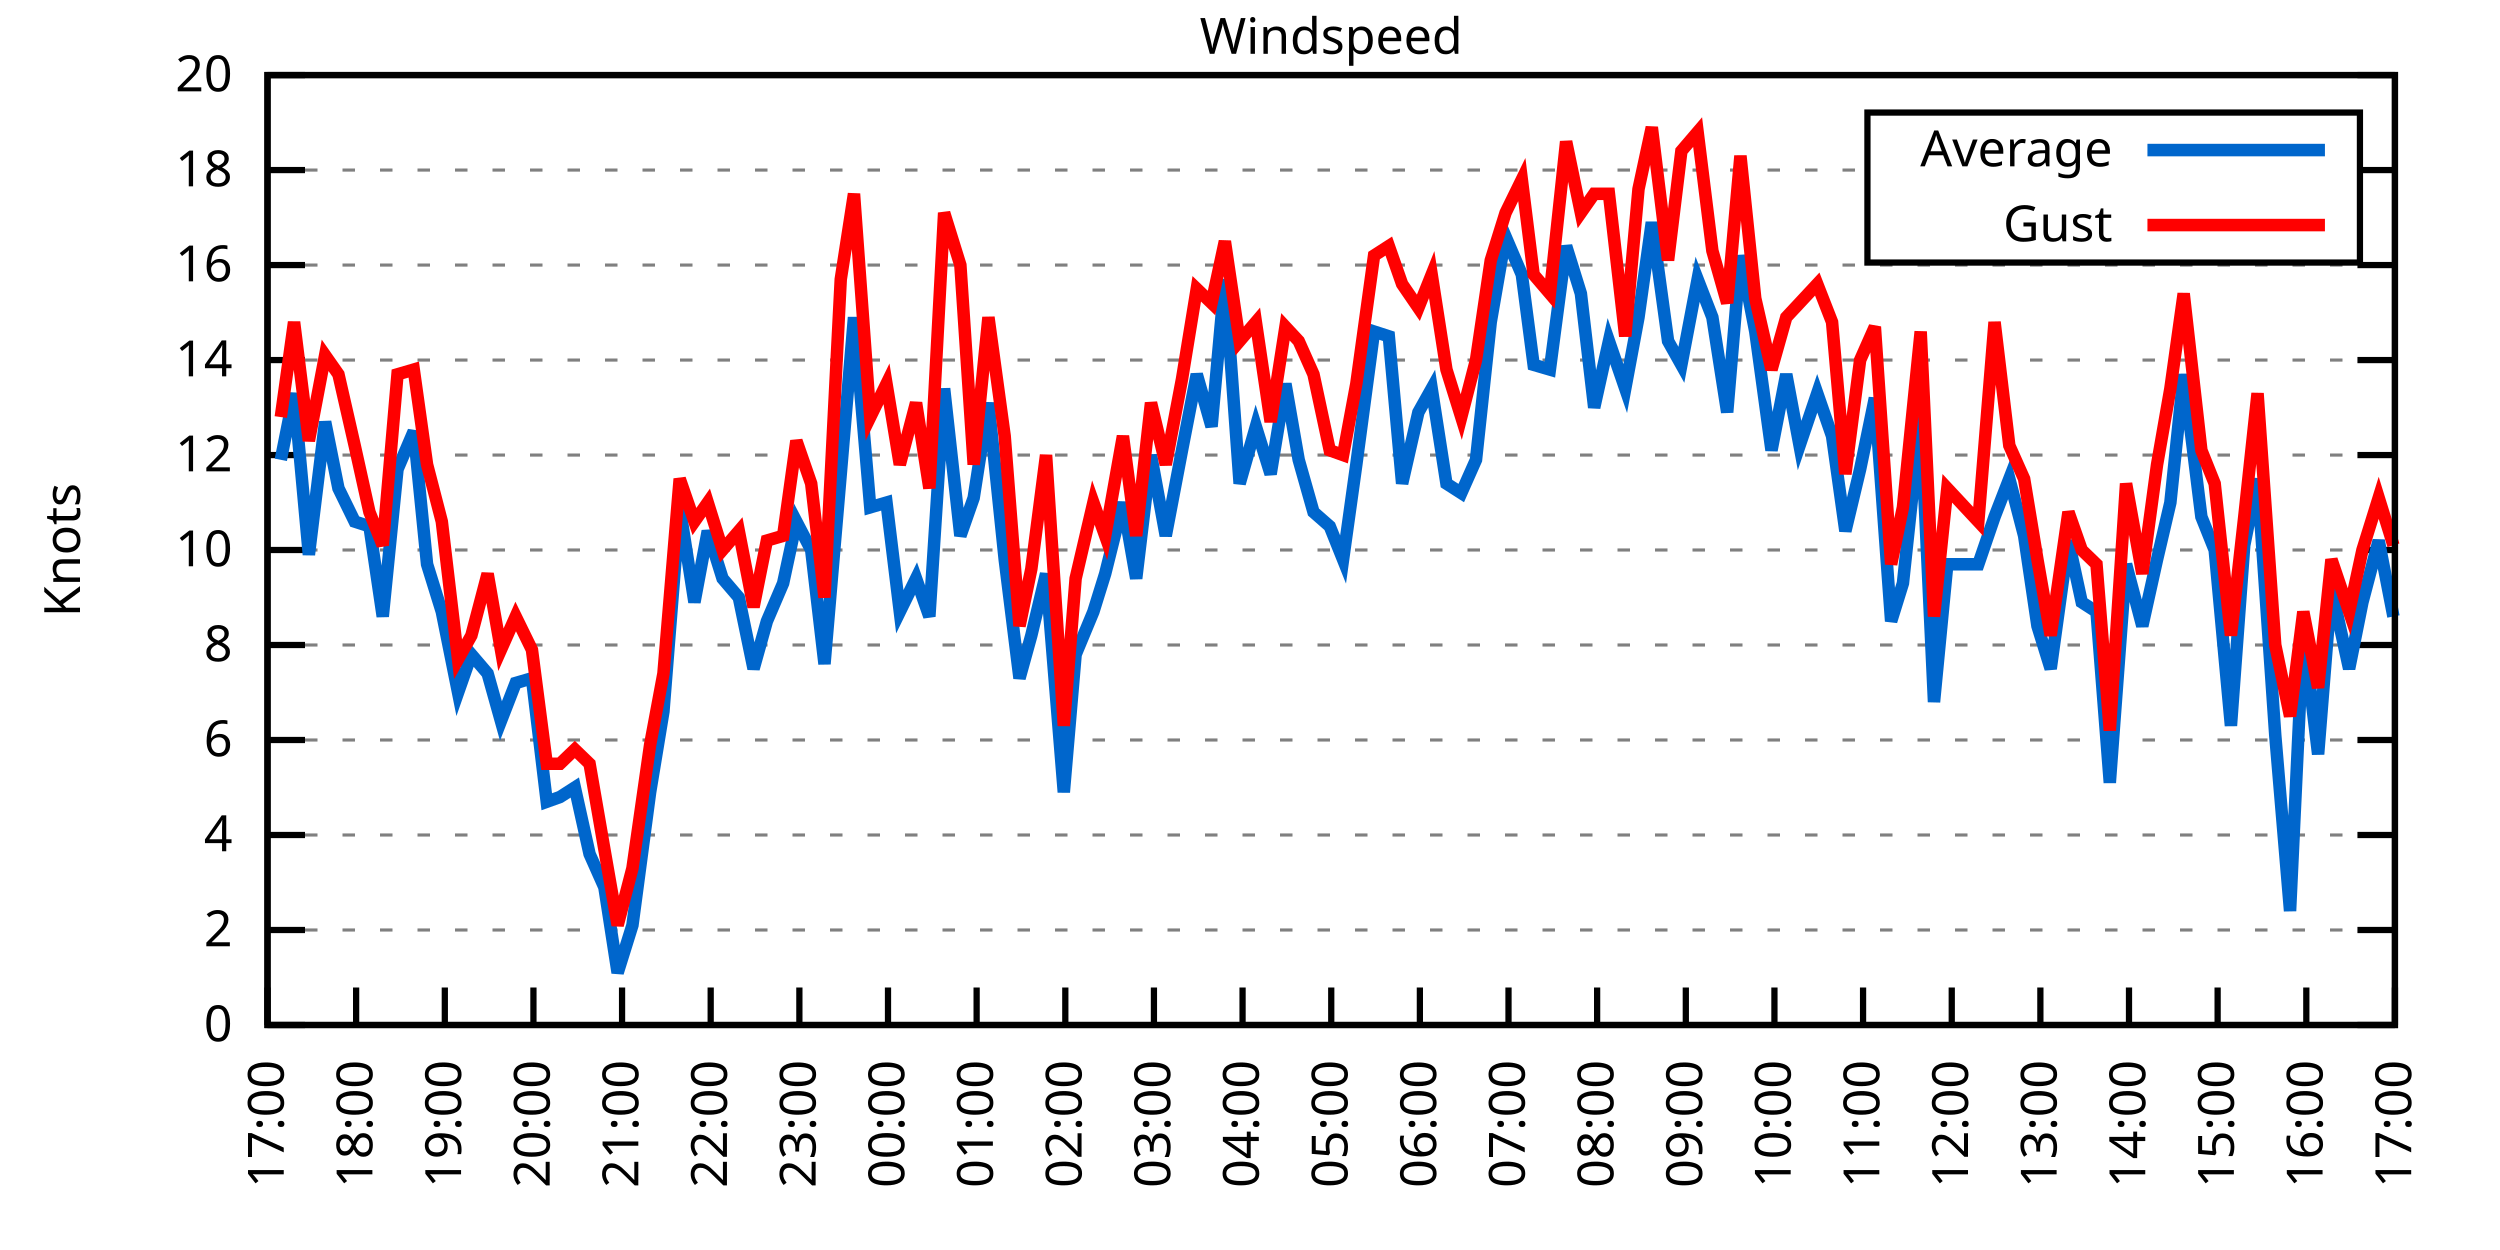
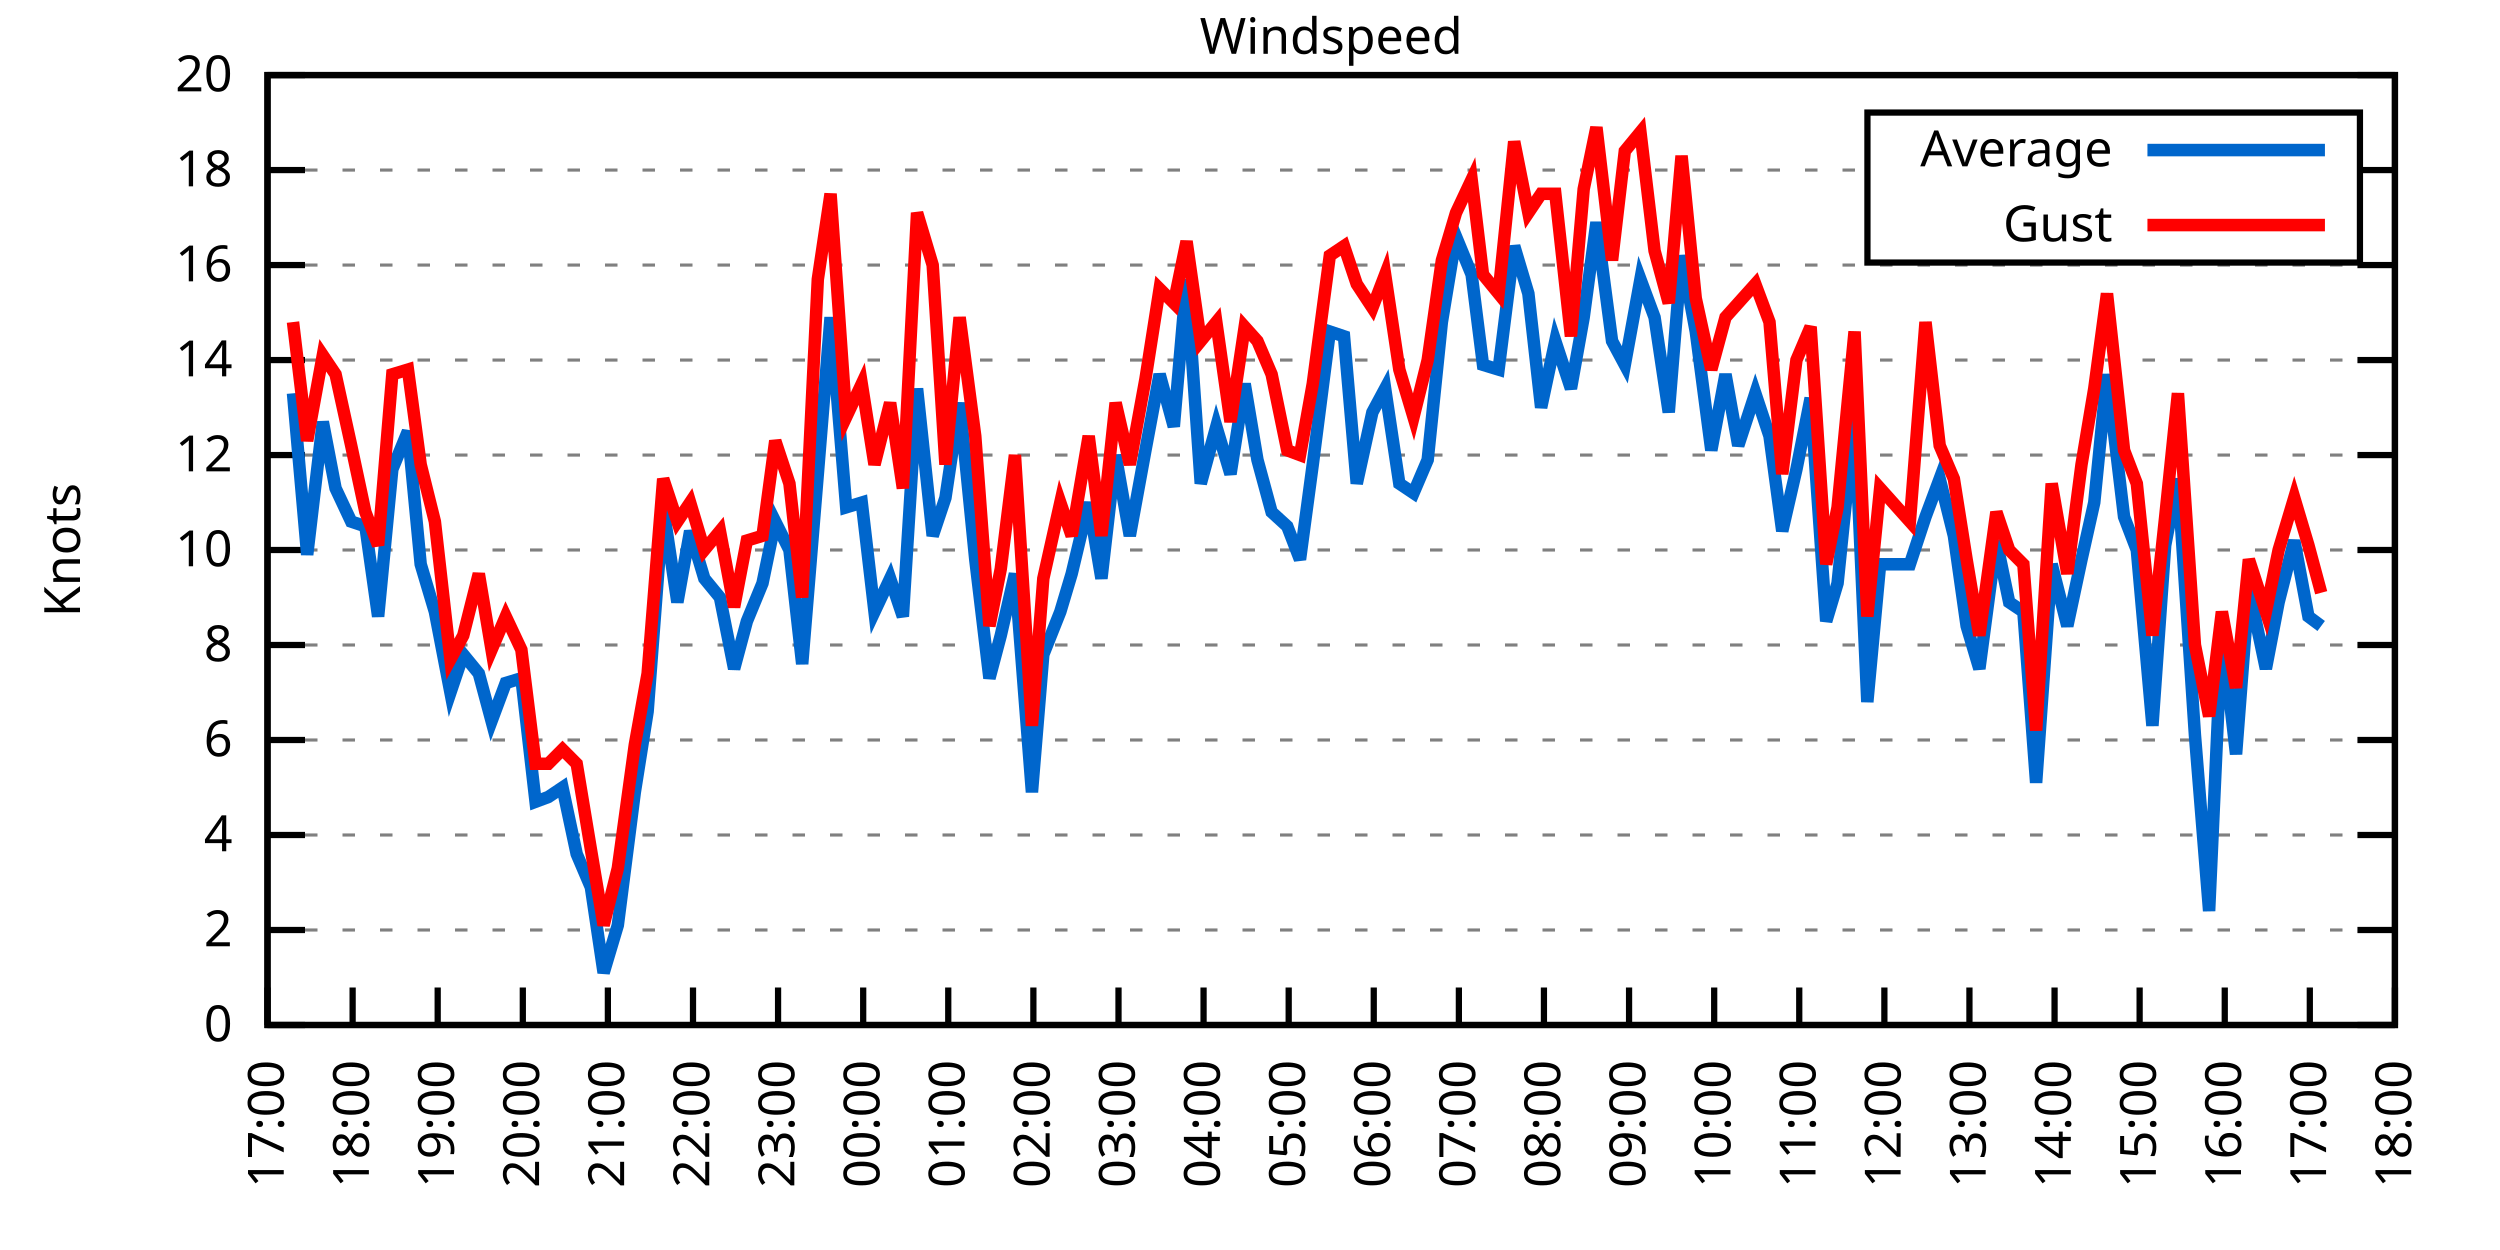
<svg xmlns="http://www.w3.org/2000/svg" xmlns:xlink="http://www.w3.org/1999/xlink" width="400" height="200" viewBox="0 0 400 200">
  <g id="gnuplot_canvas">
    <rect x="0" y="0" width="400" height="200" fill="none" />
    <defs>
      <circle id="gpDot" r="0.5" stroke-width="0.5" stroke="currentColor" />
      <path id="gpPt0" stroke-width="0.333" stroke="currentColor" d="M-1,0 h2 M0,-1 v2" />
      <path id="gpPt1" stroke-width="0.333" stroke="currentColor" d="M-1,-1 L1,1 M1,-1 L-1,1" />
      <path id="gpPt2" stroke-width="0.333" stroke="currentColor" d="M-1,0 L1,0 M0,-1 L0,1 M-1,-1 L1,1 M-1,1 L1,-1" />
      <rect id="gpPt3" stroke-width="0.333" stroke="currentColor" x="-1" y="-1" width="2" height="2" />
      <rect id="gpPt4" stroke-width="0.333" stroke="currentColor" fill="currentColor" x="-1" y="-1" width="2" height="2" />
      <circle id="gpPt5" stroke-width="0.333" stroke="currentColor" cx="0" cy="0" r="1" />
      <use xlink:href="#gpPt5" id="gpPt6" fill="currentColor" stroke="none" />
      <path id="gpPt7" stroke-width="0.333" stroke="currentColor" d="M0,-1.33 L-1.33,0.67 L1.33,0.67 z" />
      <use xlink:href="#gpPt7" id="gpPt8" fill="currentColor" stroke="none" />
      <use xlink:href="#gpPt7" id="gpPt9" stroke="currentColor" transform="rotate(180)" />
      <use xlink:href="#gpPt9" id="gpPt10" fill="currentColor" stroke="none" />
      <use xlink:href="#gpPt3" id="gpPt11" stroke="currentColor" transform="rotate(45)" />
      <use xlink:href="#gpPt11" id="gpPt12" fill="currentColor" stroke="none" />
      <path id="gpPt13" stroke-width="0.333" stroke="currentColor" d="M0,1.330 L1.265,0.411 L0.782,-1.067 L-0.782,-1.076 L-1.265,0.411 z" />
      <use xlink:href="#gpPt13" id="gpPt14" fill="currentColor" stroke="none" />
      <filter id="textbox" filterUnits="objectBoundingBox" x="0" y="0" height="1" width="1">
        <feFlood flood-color="white" flood-opacity="1" result="bgnd" />
        <feComposite in="SourceGraphic" in2="bgnd" operator="atop" />
      </filter>
      <filter id="greybox" filterUnits="objectBoundingBox" x="0" y="0" height="1" width="1">
        <feFlood flood-color="lightgrey" flood-opacity="1" result="grey" />
        <feComposite in="SourceGraphic" in2="grey" operator="atop" />
      </filter>
    </defs>
    <g fill="none" color="white" stroke="currentColor" stroke-width="1.00" stroke-linecap="butt" stroke-linejoin="miter">
</g>
    <g fill="none" color="black" stroke="currentColor" stroke-width="1.00" stroke-linecap="butt" stroke-linejoin="miter">
      <g stroke="none" shape-rendering="crispEdges">
        <polygon fill="rgb(255, 255, 255)" points="42.80,164.00 383.18,164.00 383.18,12.02 42.80,12.02 " />
      </g>
    </g>
    <g fill="none" color="black" stroke="currentColor" stroke-width="1.00" stroke-linecap="butt" stroke-linejoin="miter">
</g>
    <g fill="none" color="black" stroke="black" stroke-width="0.50" stroke-linecap="butt" stroke-linejoin="miter">
</g>
    <g fill="none" color="gray" stroke="currentColor" stroke-width="0.50" stroke-linecap="butt" stroke-linejoin="miter">
      <path stroke="gray" stroke-dasharray="2,4" class="gridline" d="M42.80,164.00 L383.19,164.00  " />
    </g>
    <g fill="none" color="gray" stroke="gray" stroke-width="1.00" stroke-linecap="butt" stroke-linejoin="miter">
</g>
    <g fill="none" color="black" stroke="currentColor" stroke-width="1.00" stroke-linecap="butt" stroke-linejoin="miter">
      <path stroke="black" d="M42.80,164.00 L48.80,164.00 M383.19,164.00 L377.19,164.00  " />
      <g transform="translate(37.20,166.60)" stroke="none" fill="black" font-family="Sans" font-size="8.00" text-anchor="end">
        <text>
          <tspan font-family="Sans"> 0</tspan>
        </text>
      </g>
    </g>
    <g fill="none" color="black" stroke="currentColor" stroke-width="1.00" stroke-linecap="butt" stroke-linejoin="miter">
</g>
    <g fill="none" color="black" stroke="black" stroke-width="0.50" stroke-linecap="butt" stroke-linejoin="miter">
</g>
    <g fill="none" color="gray" stroke="currentColor" stroke-width="0.50" stroke-linecap="butt" stroke-linejoin="miter">
      <path stroke="gray" stroke-dasharray="2,4" class="gridline" d="M42.80,148.80 L383.19,148.80  " />
    </g>
    <g fill="none" color="gray" stroke="gray" stroke-width="1.00" stroke-linecap="butt" stroke-linejoin="miter">
</g>
    <g fill="none" color="black" stroke="currentColor" stroke-width="1.00" stroke-linecap="butt" stroke-linejoin="miter">
      <path stroke="black" d="M42.80,148.80 L48.80,148.80 M383.19,148.80 L377.19,148.80  " />
      <g transform="translate(37.20,151.40)" stroke="none" fill="black" font-family="Sans" font-size="8.00" text-anchor="end">
        <text>
          <tspan font-family="Sans"> 2</tspan>
        </text>
      </g>
    </g>
    <g fill="none" color="black" stroke="currentColor" stroke-width="1.00" stroke-linecap="butt" stroke-linejoin="miter">
</g>
    <g fill="none" color="black" stroke="black" stroke-width="0.50" stroke-linecap="butt" stroke-linejoin="miter">
</g>
    <g fill="none" color="gray" stroke="currentColor" stroke-width="0.50" stroke-linecap="butt" stroke-linejoin="miter">
      <path stroke="gray" stroke-dasharray="2,4" class="gridline" d="M42.80,133.60 L383.19,133.60  " />
    </g>
    <g fill="none" color="gray" stroke="gray" stroke-width="1.00" stroke-linecap="butt" stroke-linejoin="miter">
</g>
    <g fill="none" color="black" stroke="currentColor" stroke-width="1.00" stroke-linecap="butt" stroke-linejoin="miter">
      <path stroke="black" d="M42.80,133.60 L48.80,133.60 M383.19,133.60 L377.19,133.60  " />
      <g transform="translate(37.20,136.20)" stroke="none" fill="black" font-family="Sans" font-size="8.00" text-anchor="end">
        <text>
          <tspan font-family="Sans"> 4</tspan>
        </text>
      </g>
    </g>
    <g fill="none" color="black" stroke="currentColor" stroke-width="1.00" stroke-linecap="butt" stroke-linejoin="miter">
</g>
    <g fill="none" color="black" stroke="black" stroke-width="0.50" stroke-linecap="butt" stroke-linejoin="miter">
</g>
    <g fill="none" color="gray" stroke="currentColor" stroke-width="0.50" stroke-linecap="butt" stroke-linejoin="miter">
      <path stroke="gray" stroke-dasharray="2,4" class="gridline" d="M42.80,118.40 L383.19,118.40  " />
    </g>
    <g fill="none" color="gray" stroke="gray" stroke-width="1.00" stroke-linecap="butt" stroke-linejoin="miter">
</g>
    <g fill="none" color="black" stroke="currentColor" stroke-width="1.00" stroke-linecap="butt" stroke-linejoin="miter">
      <path stroke="black" d="M42.80,118.40 L48.80,118.40 M383.19,118.40 L377.19,118.40  " />
      <g transform="translate(37.20,121.00)" stroke="none" fill="black" font-family="Sans" font-size="8.00" text-anchor="end">
        <text>
          <tspan font-family="Sans"> 6</tspan>
        </text>
      </g>
    </g>
    <g fill="none" color="black" stroke="currentColor" stroke-width="1.00" stroke-linecap="butt" stroke-linejoin="miter">
</g>
    <g fill="none" color="black" stroke="black" stroke-width="0.50" stroke-linecap="butt" stroke-linejoin="miter">
</g>
    <g fill="none" color="gray" stroke="currentColor" stroke-width="0.50" stroke-linecap="butt" stroke-linejoin="miter">
      <path stroke="gray" stroke-dasharray="2,4" class="gridline" d="M42.80,103.20 L383.19,103.20  " />
    </g>
    <g fill="none" color="gray" stroke="gray" stroke-width="1.00" stroke-linecap="butt" stroke-linejoin="miter">
</g>
    <g fill="none" color="black" stroke="currentColor" stroke-width="1.00" stroke-linecap="butt" stroke-linejoin="miter">
      <path stroke="black" d="M42.80,103.20 L48.80,103.20 M383.19,103.20 L377.19,103.20  " />
      <g transform="translate(37.20,105.80)" stroke="none" fill="black" font-family="Sans" font-size="8.00" text-anchor="end">
        <text>
          <tspan font-family="Sans"> 8</tspan>
        </text>
      </g>
    </g>
    <g fill="none" color="black" stroke="currentColor" stroke-width="1.00" stroke-linecap="butt" stroke-linejoin="miter">
</g>
    <g fill="none" color="black" stroke="black" stroke-width="0.50" stroke-linecap="butt" stroke-linejoin="miter">
</g>
    <g fill="none" color="gray" stroke="currentColor" stroke-width="0.50" stroke-linecap="butt" stroke-linejoin="miter">
      <path stroke="gray" stroke-dasharray="2,4" class="gridline" d="M42.80,88.00 L383.19,88.00  " />
    </g>
    <g fill="none" color="gray" stroke="gray" stroke-width="1.00" stroke-linecap="butt" stroke-linejoin="miter">
</g>
    <g fill="none" color="black" stroke="currentColor" stroke-width="1.00" stroke-linecap="butt" stroke-linejoin="miter">
      <path stroke="black" d="M42.80,88.00 L48.80,88.00 M383.19,88.00 L377.19,88.00  " />
      <g transform="translate(37.20,90.60)" stroke="none" fill="black" font-family="Sans" font-size="8.00" text-anchor="end">
        <text>
          <tspan font-family="Sans"> 10</tspan>
        </text>
      </g>
    </g>
    <g fill="none" color="black" stroke="currentColor" stroke-width="1.00" stroke-linecap="butt" stroke-linejoin="miter">
</g>
    <g fill="none" color="black" stroke="black" stroke-width="0.50" stroke-linecap="butt" stroke-linejoin="miter">
</g>
    <g fill="none" color="gray" stroke="currentColor" stroke-width="0.50" stroke-linecap="butt" stroke-linejoin="miter">
      <path stroke="gray" stroke-dasharray="2,4" class="gridline" d="M42.80,72.81 L383.19,72.81  " />
    </g>
    <g fill="none" color="gray" stroke="gray" stroke-width="1.00" stroke-linecap="butt" stroke-linejoin="miter">
</g>
    <g fill="none" color="black" stroke="currentColor" stroke-width="1.00" stroke-linecap="butt" stroke-linejoin="miter">
      <path stroke="black" d="M42.80,72.81 L48.80,72.81 M383.19,72.81 L377.19,72.81  " />
      <g transform="translate(37.20,75.41)" stroke="none" fill="black" font-family="Sans" font-size="8.00" text-anchor="end">
        <text>
          <tspan font-family="Sans"> 12</tspan>
        </text>
      </g>
    </g>
    <g fill="none" color="black" stroke="currentColor" stroke-width="1.00" stroke-linecap="butt" stroke-linejoin="miter">
</g>
    <g fill="none" color="black" stroke="black" stroke-width="0.50" stroke-linecap="butt" stroke-linejoin="miter">
</g>
    <g fill="none" color="gray" stroke="currentColor" stroke-width="0.50" stroke-linecap="butt" stroke-linejoin="miter">
      <path stroke="gray" stroke-dasharray="2,4" class="gridline" d="M42.80,57.61 L383.19,57.61  " />
    </g>
    <g fill="none" color="gray" stroke="gray" stroke-width="1.00" stroke-linecap="butt" stroke-linejoin="miter">
</g>
    <g fill="none" color="black" stroke="currentColor" stroke-width="1.00" stroke-linecap="butt" stroke-linejoin="miter">
      <path stroke="black" d="M42.80,57.61 L48.80,57.61 M383.19,57.61 L377.19,57.61  " />
      <g transform="translate(37.20,60.21)" stroke="none" fill="black" font-family="Sans" font-size="8.00" text-anchor="end">
        <text>
          <tspan font-family="Sans"> 14</tspan>
        </text>
      </g>
    </g>
    <g fill="none" color="black" stroke="currentColor" stroke-width="1.00" stroke-linecap="butt" stroke-linejoin="miter">
</g>
    <g fill="none" color="black" stroke="black" stroke-width="0.50" stroke-linecap="butt" stroke-linejoin="miter">
</g>
    <g fill="none" color="gray" stroke="currentColor" stroke-width="0.50" stroke-linecap="butt" stroke-linejoin="miter">
      <path stroke="gray" stroke-dasharray="2,4" class="gridline" d="M42.80,42.41 L383.19,42.41  " />
    </g>
    <g fill="none" color="gray" stroke="gray" stroke-width="1.00" stroke-linecap="butt" stroke-linejoin="miter">
</g>
    <g fill="none" color="black" stroke="currentColor" stroke-width="1.00" stroke-linecap="butt" stroke-linejoin="miter">
      <path stroke="black" d="M42.80,42.41 L48.80,42.41 M383.19,42.41 L377.19,42.41  " />
      <g transform="translate(37.20,45.01)" stroke="none" fill="black" font-family="Sans" font-size="8.00" text-anchor="end">
        <text>
          <tspan font-family="Sans"> 16</tspan>
        </text>
      </g>
    </g>
    <g fill="none" color="black" stroke="currentColor" stroke-width="1.00" stroke-linecap="butt" stroke-linejoin="miter">
</g>
    <g fill="none" color="black" stroke="black" stroke-width="0.50" stroke-linecap="butt" stroke-linejoin="miter">
</g>
    <g fill="none" color="gray" stroke="currentColor" stroke-width="0.50" stroke-linecap="butt" stroke-linejoin="miter">
      <path stroke="gray" stroke-dasharray="2,4" class="gridline" d="M42.80,27.21 L298.79,27.21 M377.59,27.21 L383.19,27.21  " />
    </g>
    <g fill="none" color="gray" stroke="gray" stroke-width="1.00" stroke-linecap="butt" stroke-linejoin="miter">
</g>
    <g fill="none" color="black" stroke="currentColor" stroke-width="1.00" stroke-linecap="butt" stroke-linejoin="miter">
      <path stroke="black" d="M42.80,27.21 L48.80,27.21 M383.19,27.21 L377.19,27.21  " />
      <g transform="translate(37.20,29.81)" stroke="none" fill="black" font-family="Sans" font-size="8.00" text-anchor="end">
        <text>
          <tspan font-family="Sans"> 18</tspan>
        </text>
      </g>
    </g>
    <g fill="none" color="black" stroke="currentColor" stroke-width="1.00" stroke-linecap="butt" stroke-linejoin="miter">
</g>
    <g fill="none" color="black" stroke="black" stroke-width="0.50" stroke-linecap="butt" stroke-linejoin="miter">
</g>
    <g fill="none" color="gray" stroke="currentColor" stroke-width="0.50" stroke-linecap="butt" stroke-linejoin="miter">
      <path stroke="gray" stroke-dasharray="2,4" class="gridline" d="M42.80,12.01 L383.19,12.01  " />
    </g>
    <g fill="none" color="gray" stroke="gray" stroke-width="1.00" stroke-linecap="butt" stroke-linejoin="miter">
</g>
    <g fill="none" color="black" stroke="currentColor" stroke-width="1.00" stroke-linecap="butt" stroke-linejoin="miter">
      <path stroke="black" d="M42.80,12.01 L48.80,12.01 M383.19,12.01 L377.19,12.01  " />
      <g transform="translate(37.20,14.61)" stroke="none" fill="black" font-family="Sans" font-size="8.00" text-anchor="end">
        <text>
          <tspan font-family="Sans"> 20</tspan>
        </text>
      </g>
    </g>
    <g fill="none" color="black" stroke="currentColor" stroke-width="1.00" stroke-linecap="butt" stroke-linejoin="miter">
      <path stroke="black" d="M42.80,164.00 L42.80,158.00  " />
      <g transform="translate(45.40,169.60) rotate(270.00)" stroke="none" fill="black" font-family="Sans" font-size="8.00" text-anchor="end">
        <text>
          <tspan font-family="Sans">17:00</tspan>
        </text>
      </g>
    </g>
    <g fill="none" color="black" stroke="currentColor" stroke-width="1.00" stroke-linecap="butt" stroke-linejoin="miter">
-       <path stroke="black" d="M56.98,164.00 L56.98,158.00  " />
-       <g transform="translate(59.58,169.60) rotate(270.00)" stroke="none" fill="black" font-family="Sans" font-size="8.00" text-anchor="end">
+       <path stroke="black" d="M56.42,164.00 L56.42,158.00  " />
+       <g transform="translate(59.02,169.60) rotate(270.00)" stroke="none" fill="black" font-family="Sans" font-size="8.00" text-anchor="end">
        <text>
          <tspan font-family="Sans">18:00</tspan>
        </text>
      </g>
    </g>
    <g fill="none" color="black" stroke="currentColor" stroke-width="1.00" stroke-linecap="butt" stroke-linejoin="miter">
-       <path stroke="black" d="M71.17,164.00 L71.17,158.00  " />
-       <g transform="translate(73.77,169.60) rotate(270.00)" stroke="none" fill="black" font-family="Sans" font-size="8.00" text-anchor="end">
+       <path stroke="black" d="M70.03,164.00 L70.03,158.00  " />
+       <g transform="translate(72.63,169.60) rotate(270.00)" stroke="none" fill="black" font-family="Sans" font-size="8.00" text-anchor="end">
        <text>
          <tspan font-family="Sans">19:00</tspan>
        </text>
      </g>
    </g>
    <g fill="none" color="black" stroke="currentColor" stroke-width="1.00" stroke-linecap="butt" stroke-linejoin="miter">
-       <path stroke="black" d="M85.35,164.00 L85.35,158.00  " />
-       <g transform="translate(87.95,169.60) rotate(270.00)" stroke="none" fill="black" font-family="Sans" font-size="8.00" text-anchor="end">
+       <path stroke="black" d="M83.65,164.00 L83.65,158.00  " />
+       <g transform="translate(86.25,169.60) rotate(270.00)" stroke="none" fill="black" font-family="Sans" font-size="8.00" text-anchor="end">
        <text>
          <tspan font-family="Sans">20:00</tspan>
        </text>
      </g>
    </g>
    <g fill="none" color="black" stroke="currentColor" stroke-width="1.00" stroke-linecap="butt" stroke-linejoin="miter">
-       <path stroke="black" d="M99.53,164.00 L99.53,158.00  " />
-       <g transform="translate(102.13,169.60) rotate(270.00)" stroke="none" fill="black" font-family="Sans" font-size="8.00" text-anchor="end">
+       <path stroke="black" d="M97.26,164.00 L97.26,158.00  " />
+       <g transform="translate(99.86,169.60) rotate(270.00)" stroke="none" fill="black" font-family="Sans" font-size="8.00" text-anchor="end">
        <text>
          <tspan font-family="Sans">21:00</tspan>
        </text>
      </g>
    </g>
    <g fill="none" color="black" stroke="currentColor" stroke-width="1.00" stroke-linecap="butt" stroke-linejoin="miter">
-       <path stroke="black" d="M113.71,164.00 L113.71,158.00  " />
-       <g transform="translate(116.31,169.60) rotate(270.00)" stroke="none" fill="black" font-family="Sans" font-size="8.00" text-anchor="end">
+       <path stroke="black" d="M110.88,164.00 L110.88,158.00  " />
+       <g transform="translate(113.48,169.60) rotate(270.00)" stroke="none" fill="black" font-family="Sans" font-size="8.00" text-anchor="end">
        <text>
          <tspan font-family="Sans">22:00</tspan>
        </text>
      </g>
    </g>
    <g fill="none" color="black" stroke="currentColor" stroke-width="1.00" stroke-linecap="butt" stroke-linejoin="miter">
-       <path stroke="black" d="M127.90,164.00 L127.90,158.00  " />
-       <g transform="translate(130.50,169.60) rotate(270.00)" stroke="none" fill="black" font-family="Sans" font-size="8.00" text-anchor="end">
+       <path stroke="black" d="M124.49,164.00 L124.49,158.00  " />
+       <g transform="translate(127.09,169.60) rotate(270.00)" stroke="none" fill="black" font-family="Sans" font-size="8.00" text-anchor="end">
        <text>
          <tspan font-family="Sans">23:00</tspan>
        </text>
      </g>
    </g>
    <g fill="none" color="black" stroke="currentColor" stroke-width="1.00" stroke-linecap="butt" stroke-linejoin="miter">
-       <path stroke="black" d="M142.08,164.00 L142.08,158.00  " />
-       <g transform="translate(144.68,169.60) rotate(270.00)" stroke="none" fill="black" font-family="Sans" font-size="8.00" text-anchor="end">
+       <path stroke="black" d="M138.11,164.00 L138.11,158.00  " />
+       <g transform="translate(140.71,169.60) rotate(270.00)" stroke="none" fill="black" font-family="Sans" font-size="8.00" text-anchor="end">
        <text>
          <tspan font-family="Sans">00:00</tspan>
        </text>
      </g>
    </g>
    <g fill="none" color="black" stroke="currentColor" stroke-width="1.00" stroke-linecap="butt" stroke-linejoin="miter">
-       <path stroke="black" d="M156.26,164.00 L156.26,158.00  " />
-       <g transform="translate(158.86,169.60) rotate(270.00)" stroke="none" fill="black" font-family="Sans" font-size="8.00" text-anchor="end">
+       <path stroke="black" d="M151.72,164.00 L151.72,158.00  " />
+       <g transform="translate(154.32,169.60) rotate(270.00)" stroke="none" fill="black" font-family="Sans" font-size="8.00" text-anchor="end">
        <text>
          <tspan font-family="Sans">01:00</tspan>
        </text>
      </g>
    </g>
    <g fill="none" color="black" stroke="currentColor" stroke-width="1.00" stroke-linecap="butt" stroke-linejoin="miter">
-       <path stroke="black" d="M170.45,164.00 L170.45,158.00  " />
-       <g transform="translate(173.05,169.60) rotate(270.00)" stroke="none" fill="black" font-family="Sans" font-size="8.00" text-anchor="end">
+       <path stroke="black" d="M165.34,164.00 L165.34,158.00  " />
+       <g transform="translate(167.94,169.60) rotate(270.00)" stroke="none" fill="black" font-family="Sans" font-size="8.00" text-anchor="end">
        <text>
          <tspan font-family="Sans">02:00</tspan>
        </text>
      </g>
    </g>
    <g fill="none" color="black" stroke="currentColor" stroke-width="1.00" stroke-linecap="butt" stroke-linejoin="miter">
-       <path stroke="black" d="M184.63,164.00 L184.63,158.00  " />
-       <g transform="translate(187.23,169.60) rotate(270.00)" stroke="none" fill="black" font-family="Sans" font-size="8.00" text-anchor="end">
+       <path stroke="black" d="M178.96,164.00 L178.96,158.00  " />
+       <g transform="translate(181.56,169.60) rotate(270.00)" stroke="none" fill="black" font-family="Sans" font-size="8.00" text-anchor="end">
        <text>
          <tspan font-family="Sans">03:00</tspan>
        </text>
      </g>
    </g>
    <g fill="none" color="black" stroke="currentColor" stroke-width="1.00" stroke-linecap="butt" stroke-linejoin="miter">
-       <path stroke="black" d="M198.81,164.00 L198.81,158.00  " />
-       <g transform="translate(201.41,169.60) rotate(270.00)" stroke="none" fill="black" font-family="Sans" font-size="8.00" text-anchor="end">
+       <path stroke="black" d="M192.57,164.00 L192.57,158.00  " />
+       <g transform="translate(195.17,169.60) rotate(270.00)" stroke="none" fill="black" font-family="Sans" font-size="8.00" text-anchor="end">
        <text>
          <tspan font-family="Sans">04:00</tspan>
        </text>
      </g>
    </g>
    <g fill="none" color="black" stroke="currentColor" stroke-width="1.00" stroke-linecap="butt" stroke-linejoin="miter">
-       <path stroke="black" d="M213.00,164.00 L213.00,158.00  " />
-       <g transform="translate(215.60,169.60) rotate(270.00)" stroke="none" fill="black" font-family="Sans" font-size="8.00" text-anchor="end">
+       <path stroke="black" d="M206.19,164.00 L206.19,158.00  " />
+       <g transform="translate(208.79,169.60) rotate(270.00)" stroke="none" fill="black" font-family="Sans" font-size="8.00" text-anchor="end">
        <text>
          <tspan font-family="Sans">05:00</tspan>
        </text>
      </g>
    </g>
    <g fill="none" color="black" stroke="currentColor" stroke-width="1.00" stroke-linecap="butt" stroke-linejoin="miter">
-       <path stroke="black" d="M227.18,164.00 L227.18,158.00  " />
-       <g transform="translate(229.78,169.60) rotate(270.00)" stroke="none" fill="black" font-family="Sans" font-size="8.00" text-anchor="end">
+       <path stroke="black" d="M219.80,164.00 L219.80,158.00  " />
+       <g transform="translate(222.40,169.60) rotate(270.00)" stroke="none" fill="black" font-family="Sans" font-size="8.00" text-anchor="end">
        <text>
          <tspan font-family="Sans">06:00</tspan>
        </text>
      </g>
    </g>
    <g fill="none" color="black" stroke="currentColor" stroke-width="1.00" stroke-linecap="butt" stroke-linejoin="miter">
-       <path stroke="black" d="M241.36,164.00 L241.36,158.00  " />
-       <g transform="translate(243.96,169.60) rotate(270.00)" stroke="none" fill="black" font-family="Sans" font-size="8.00" text-anchor="end">
+       <path stroke="black" d="M233.42,164.00 L233.42,158.00  " />
+       <g transform="translate(236.02,169.60) rotate(270.00)" stroke="none" fill="black" font-family="Sans" font-size="8.00" text-anchor="end">
        <text>
          <tspan font-family="Sans">07:00</tspan>
        </text>
      </g>
    </g>
    <g fill="none" color="black" stroke="currentColor" stroke-width="1.00" stroke-linecap="butt" stroke-linejoin="miter">
-       <path stroke="black" d="M255.54,164.00 L255.54,158.00  " />
-       <g transform="translate(258.14,169.60) rotate(270.00)" stroke="none" fill="black" font-family="Sans" font-size="8.00" text-anchor="end">
+       <path stroke="black" d="M247.03,164.00 L247.03,158.00  " />
+       <g transform="translate(249.63,169.60) rotate(270.00)" stroke="none" fill="black" font-family="Sans" font-size="8.00" text-anchor="end">
        <text>
          <tspan font-family="Sans">08:00</tspan>
        </text>
      </g>
    </g>
    <g fill="none" color="black" stroke="currentColor" stroke-width="1.00" stroke-linecap="butt" stroke-linejoin="miter">
-       <path stroke="black" d="M269.73,164.00 L269.73,158.00  " />
-       <g transform="translate(272.33,169.60) rotate(270.00)" stroke="none" fill="black" font-family="Sans" font-size="8.00" text-anchor="end">
+       <path stroke="black" d="M260.65,164.00 L260.65,158.00  " />
+       <g transform="translate(263.25,169.60) rotate(270.00)" stroke="none" fill="black" font-family="Sans" font-size="8.00" text-anchor="end">
        <text>
          <tspan font-family="Sans">09:00</tspan>
        </text>
      </g>
    </g>
    <g fill="none" color="black" stroke="currentColor" stroke-width="1.00" stroke-linecap="butt" stroke-linejoin="miter">
-       <path stroke="black" d="M283.91,164.00 L283.91,158.00  " />
-       <g transform="translate(286.51,169.60) rotate(270.00)" stroke="none" fill="black" font-family="Sans" font-size="8.00" text-anchor="end">
+       <path stroke="black" d="M274.27,164.00 L274.27,158.00  " />
+       <g transform="translate(276.87,169.60) rotate(270.00)" stroke="none" fill="black" font-family="Sans" font-size="8.00" text-anchor="end">
        <text>
          <tspan font-family="Sans">10:00</tspan>
        </text>
      </g>
    </g>
    <g fill="none" color="black" stroke="currentColor" stroke-width="1.00" stroke-linecap="butt" stroke-linejoin="miter">
-       <path stroke="black" d="M298.09,164.00 L298.09,158.00  " />
-       <g transform="translate(300.69,169.60) rotate(270.00)" stroke="none" fill="black" font-family="Sans" font-size="8.00" text-anchor="end">
+       <path stroke="black" d="M287.88,164.00 L287.88,158.00  " />
+       <g transform="translate(290.48,169.60) rotate(270.00)" stroke="none" fill="black" font-family="Sans" font-size="8.00" text-anchor="end">
        <text>
          <tspan font-family="Sans">11:00</tspan>
        </text>
      </g>
    </g>
    <g fill="none" color="black" stroke="currentColor" stroke-width="1.00" stroke-linecap="butt" stroke-linejoin="miter">
-       <path stroke="black" d="M312.28,164.00 L312.28,158.00  " />
-       <g transform="translate(314.88,169.60) rotate(270.00)" stroke="none" fill="black" font-family="Sans" font-size="8.00" text-anchor="end">
+       <path stroke="black" d="M301.50,164.00 L301.50,158.00  " />
+       <g transform="translate(304.10,169.60) rotate(270.00)" stroke="none" fill="black" font-family="Sans" font-size="8.00" text-anchor="end">
        <text>
          <tspan font-family="Sans">12:00</tspan>
        </text>
      </g>
    </g>
    <g fill="none" color="black" stroke="currentColor" stroke-width="1.00" stroke-linecap="butt" stroke-linejoin="miter">
-       <path stroke="black" d="M326.46,164.00 L326.46,158.00  " />
-       <g transform="translate(329.06,169.60) rotate(270.00)" stroke="none" fill="black" font-family="Sans" font-size="8.00" text-anchor="end">
+       <path stroke="black" d="M315.11,164.00 L315.11,158.00  " />
+       <g transform="translate(317.71,169.60) rotate(270.00)" stroke="none" fill="black" font-family="Sans" font-size="8.00" text-anchor="end">
        <text>
          <tspan font-family="Sans">13:00</tspan>
        </text>
      </g>
    </g>
    <g fill="none" color="black" stroke="currentColor" stroke-width="1.00" stroke-linecap="butt" stroke-linejoin="miter">
-       <path stroke="black" d="M340.64,164.00 L340.64,158.00  " />
-       <g transform="translate(343.24,169.60) rotate(270.00)" stroke="none" fill="black" font-family="Sans" font-size="8.00" text-anchor="end">
+       <path stroke="black" d="M328.73,164.00 L328.73,158.00  " />
+       <g transform="translate(331.33,169.60) rotate(270.00)" stroke="none" fill="black" font-family="Sans" font-size="8.00" text-anchor="end">
        <text>
          <tspan font-family="Sans">14:00</tspan>
        </text>
      </g>
    </g>
    <g fill="none" color="black" stroke="currentColor" stroke-width="1.00" stroke-linecap="butt" stroke-linejoin="miter">
-       <path stroke="black" d="M354.82,164.00 L354.82,158.00  " />
-       <g transform="translate(357.42,169.60) rotate(270.00)" stroke="none" fill="black" font-family="Sans" font-size="8.00" text-anchor="end">
+       <path stroke="black" d="M342.34,164.00 L342.34,158.00  " />
+       <g transform="translate(344.94,169.60) rotate(270.00)" stroke="none" fill="black" font-family="Sans" font-size="8.00" text-anchor="end">
        <text>
          <tspan font-family="Sans">15:00</tspan>
        </text>
      </g>
    </g>
    <g fill="none" color="black" stroke="currentColor" stroke-width="1.00" stroke-linecap="butt" stroke-linejoin="miter">
-       <path stroke="black" d="M369.01,164.00 L369.01,158.00  " />
-       <g transform="translate(371.61,169.60) rotate(270.00)" stroke="none" fill="black" font-family="Sans" font-size="8.00" text-anchor="end">
+       <path stroke="black" d="M355.96,164.00 L355.96,158.00  " />
+       <g transform="translate(358.56,169.60) rotate(270.00)" stroke="none" fill="black" font-family="Sans" font-size="8.00" text-anchor="end">
        <text>
          <tspan font-family="Sans">16:00</tspan>
+         </text>
+       </g>
+     </g>
+     <g fill="none" color="black" stroke="currentColor" stroke-width="1.00" stroke-linecap="butt" stroke-linejoin="miter">
+       <path stroke="black" d="M369.57,164.00 L369.57,158.00  " />
+       <g transform="translate(372.17,169.60) rotate(270.00)" stroke="none" fill="black" font-family="Sans" font-size="8.00" text-anchor="end">
+         <text>
+           <tspan font-family="Sans">17:00</tspan>
        </text>
      </g>
    </g>
    <g fill="none" color="black" stroke="currentColor" stroke-width="1.00" stroke-linecap="butt" stroke-linejoin="miter">
      <path stroke="black" d="M383.19,164.00 L383.19,158.00  " />
      <g transform="translate(385.79,169.60) rotate(270.00)" stroke="none" fill="black" font-family="Sans" font-size="8.00" text-anchor="end">
        <text>
-           <tspan font-family="Sans">17:00</tspan>
+           <tspan font-family="Sans">18:00</tspan>
        </text>
      </g>
    </g>
    <g fill="none" color="black" stroke="currentColor" stroke-width="1.00" stroke-linecap="butt" stroke-linejoin="miter">
</g>
    <g fill="none" color="black" stroke="currentColor" stroke-width="1.00" stroke-linecap="butt" stroke-linejoin="miter">
      <path stroke="black" d="M42.80,12.01 L42.80,164.00 L383.19,164.00 L383.19,12.01 L42.80,12.01 Z  " />
    </g>
    <g fill="none" color="black" stroke="currentColor" stroke-width="1.00" stroke-linecap="butt" stroke-linejoin="miter">
</g>
    <g fill="none" color="black" stroke="currentColor" stroke-width="1.00" stroke-linecap="butt" stroke-linejoin="miter">
      <path stroke="black" d="M298.79,42.01 L298.79,18.01 L377.59,18.01 L377.59,42.01 L298.79,42.01 Z  " />
    </g>
    <g id="Windspeed_plot_1">
      <g fill="none" color="white" stroke="black" stroke-width="2.00" stroke-linecap="butt" stroke-linejoin="miter">
</g>
      <g fill="none" color="black" stroke="currentColor" stroke-width="2.00" stroke-linecap="butt" stroke-linejoin="miter">
        <g transform="translate(337.99,26.61)" stroke="none" fill="black" font-family="Sans" font-size="8.00" text-anchor="end">
          <text>
            <tspan font-family="Sans">Average</tspan>
          </text>
        </g>
      </g>
      <g fill="none" color="black" stroke="currentColor" stroke-width="2.00" stroke-linecap="butt" stroke-linejoin="miter">
-         <path stroke="rgb(  0, 102, 204)" d="M343.59,24.01 L371.99,24.01 M44.93,73.57 L47.05,62.93 L49.42,88.76 L52.02,67.49 L54.15,78.13 L56.75,83.45   L59.11,84.21 L61.24,98.64 L63.60,75.09 L66.20,69.01 L68.33,90.28 L70.69,97.88 L73.29,110.80 L75.42,104.72   L78.02,107.76 L80.15,115.36 L82.51,109.28 L85.11,108.52 L87.48,128.28 L89.60,127.52 L91.97,126.00 L94.33,136.64   L96.70,141.96 L98.82,155.64 L101.19,148.04 L104.02,126.76 L106.15,113.84 L108.75,81.17 L111.11,96.36 L113.24,84.97   L115.61,92.56 L118.21,95.60 L120.57,107.00 L122.70,99.40 L125.30,93.32 L127.42,83.45 L129.79,88.00 L131.92,106.24   L134.52,75.85 L136.64,50.77 L139.24,81.17 L141.84,80.41 L143.97,97.88 L146.57,92.56 L148.70,98.64 L151.06,62.17   L153.66,85.73 L155.79,79.65 L158.15,64.45 L160.75,89.52 L163.12,108.52 L165.01,101.68 L167.37,91.80 L170.21,126.76   L172.10,104.72 L174.94,97.88 L176.83,91.80 L179.67,80.41 L181.79,92.56 L184.16,72.81 L186.52,85.73 L189.12,72.05   L191.48,59.89 L193.85,68.25 L195.98,44.69 L198.34,77.37 L200.94,68.25 L203.30,75.85 L205.67,61.41 L207.79,73.57   L210.16,81.93 L212.76,84.21 L214.89,89.52 L217.01,74.33 L219.85,53.05 L222.21,53.81 L224.34,77.37 L226.94,65.97   L229.07,62.17 L231.43,77.37 L233.80,78.89 L236.16,73.57 L238.52,51.53 L240.89,37.85 L243.49,43.93 L245.38,58.37   L247.98,59.13 L250.58,39.37 L252.94,46.97 L255.07,65.21 L257.43,54.57 L260.04,62.17 L262.16,50.77 L264.29,35.57   L266.89,54.57 L269.02,58.37 L271.62,44.69 L273.98,50.77 L276.35,65.97 L278.47,40.89 L280.84,53.05 L283.44,72.05   L285.80,59.89 L287.93,71.29 L290.76,62.93 L293.13,69.77 L295.26,84.97 L297.62,75.09 L299.98,63.69 L302.58,99.40   L304.47,93.32 L307.31,66.73 L309.44,112.32 L311.57,90.28 L316.53,90.28 L319.13,82.69 L321.49,76.61 L323.86,85.73   L325.99,100.16 L328.11,107.00 L330.95,86.49 L333.08,96.36 L335.44,97.88 L337.57,125.24 L340.17,90.28 L342.77,100.16   L345.13,89.52 L347.26,80.41 L349.39,59.89 L352.22,82.69 L354.35,88.00 L356.95,116.12 L359.08,87.25 L361.21,76.61   L364.04,117.64 L366.41,145.76 L368.53,100.92 L370.90,120.68 L373.03,94.08 L375.86,107.00 L377.99,96.36 L380.59,86.49   L382.95,98.64  " />
+         <path stroke="rgb(  0, 102, 204)" d="M343.59,24.01 L371.99,24.01 M46.88,62.93 L49.15,88.76 L51.65,67.49 L53.69,78.13 L56.19,83.45 L58.46,84.21   L60.50,98.64 L62.77,75.09 L65.27,69.01 L67.31,90.28 L69.58,97.88 L72.07,110.80 L74.12,104.72 L76.61,107.76   L78.65,115.36 L80.92,109.28 L83.42,108.52 L85.69,128.28 L87.73,127.52 L90.00,126.00 L92.27,136.64 L94.54,141.96   L96.58,155.64 L98.85,148.04 L101.57,126.76 L103.62,113.84 L106.11,81.17 L108.38,96.36 L110.42,84.97 L112.69,92.56   L115.19,95.60 L117.46,107.00 L119.50,99.40 L122.00,93.32 L124.04,83.45 L126.31,88.00 L128.35,106.24 L130.85,75.85   L132.89,50.77 L135.39,81.17 L137.88,80.41 L139.92,97.88 L142.42,92.56 L144.46,98.64 L146.73,62.17 L149.23,85.73   L151.27,79.65 L153.54,64.45 L156.04,89.52 L158.31,108.52 L160.12,101.68 L162.39,91.80 L165.11,126.76 L166.93,104.72   L169.65,97.88 L171.47,91.80 L174.19,80.41 L176.23,92.56 L178.50,72.81 L180.77,85.73 L183.27,72.05 L185.54,59.89   L187.81,68.25 L189.85,44.69 L192.12,77.37 L194.61,68.25 L196.88,75.85 L199.15,61.41 L201.19,73.57 L203.46,81.93   L205.96,84.21 L208.00,89.52 L210.04,74.33 L212.77,53.05 L215.04,53.81 L217.08,77.37 L219.58,65.97 L221.62,62.17   L223.89,77.37 L226.16,78.89 L228.43,73.57 L230.70,51.53 L232.96,37.85 L235.46,43.93 L237.28,58.37 L239.77,59.13   L242.27,39.37 L244.54,46.97 L246.58,65.21 L248.85,54.57 L251.35,62.17 L253.39,50.77 L255.43,35.57 L257.93,54.57   L259.97,58.37 L262.47,44.69 L264.73,50.77 L267.00,65.97 L269.05,40.89 L271.32,53.05 L273.81,72.05 L276.08,59.89   L278.12,71.29 L280.85,62.93 L283.12,69.77 L285.16,84.97 L287.43,75.09 L289.70,63.69 L292.19,99.40 L294.01,93.32   L296.73,66.73 L298.77,112.32 L300.82,90.28 L305.58,90.28 L308.08,82.69 L310.35,76.61 L312.62,85.73 L314.66,100.16   L316.70,107.00 L319.42,86.49 L321.47,96.36 L323.74,97.88 L325.78,125.24 L328.27,90.28 L330.77,100.16 L333.04,89.52   L335.08,80.41 L337.12,59.89 L339.85,82.69 L341.89,88.00 L344.39,116.12 L346.43,87.25 L348.47,76.61 L351.19,117.64   L353.46,145.76 L355.50,100.92 L357.77,120.68 L359.82,94.08 L362.54,107.00 L364.58,96.36 L367.08,86.49 L369.35,98.64   L371.39,100.16  " />
      </g>
    </g>
    <g id="Windspeed_plot_2">
      <g fill="none" color="black" stroke="currentColor" stroke-width="2.00" stroke-linecap="butt" stroke-linejoin="miter">
        <g transform="translate(337.99,38.61)" stroke="none" fill="black" font-family="Sans" font-size="8.00" text-anchor="end">
          <text>
            <tspan font-family="Sans">Gust</tspan>
          </text>
        </g>
      </g>
      <g fill="none" color="black" stroke="currentColor" stroke-width="2.00" stroke-linecap="butt" stroke-linejoin="miter">
-         <path stroke="rgb(255,   0,   0)" d="M343.59,36.01 L371.99,36.01 M44.93,66.73 L47.05,51.53 L49.42,70.53 L52.02,56.85 L54.15,59.89 L56.75,71.29   L59.11,81.93 L61.24,87.25 L63.60,59.89 L66.20,59.13 L68.33,74.33 L70.69,83.45 L73.29,105.48 L75.42,101.68   L78.02,91.80 L80.15,103.96 L82.51,98.64 L85.11,103.96 L87.48,122.20 L89.60,122.20 L91.97,119.92 L94.33,122.20   L96.70,135.88 L98.82,148.04 L101.19,138.92 L104.02,119.16 L106.15,107.76 L108.75,76.61 L111.11,83.45 L113.24,80.41   L115.61,88.00 L118.21,84.97 L120.57,97.12 L122.70,86.49 L125.30,85.73 L127.42,70.53 L129.79,77.37 L131.92,95.60   L134.52,44.69 L136.64,31.01 L139.24,66.73 L141.84,61.41 L143.97,74.33 L146.57,64.45 L148.70,78.13 L151.06,34.05   L153.66,42.41 L155.79,74.33 L158.15,50.77 L160.75,69.77 L163.12,100.16 L165.01,91.04 L167.37,72.81 L170.21,116.12   L172.10,92.56 L174.94,80.41 L176.83,85.73 L179.67,69.77 L181.79,85.73 L184.16,64.45 L186.52,74.33 L189.12,60.65   L191.48,46.21 L193.85,48.49 L195.98,38.61 L198.34,54.57 L200.94,51.53 L203.30,67.49 L205.67,52.29 L207.79,54.57   L210.16,59.89 L212.76,72.05 L214.89,72.81 L217.01,61.41 L219.85,40.89 L222.21,39.37 L224.34,45.45 L226.94,49.25   L229.07,43.93 L231.43,59.13 L233.80,66.73 L236.16,57.61 L238.52,41.65 L240.89,34.05 L243.49,28.73 L245.38,43.93   L247.98,46.97 L250.58,22.65 L252.94,34.05 L255.07,31.01 L257.43,31.01 L260.04,53.81 L262.16,30.25 L264.29,20.37   L266.89,41.65 L269.02,24.17 L271.62,21.13 L273.98,40.13 L276.35,48.49 L278.47,24.93 L280.84,47.73 L283.44,59.13   L285.80,50.77 L287.93,48.49 L290.76,45.45 L293.13,51.53 L295.26,75.85 L297.62,57.61 L299.98,52.29 L302.58,90.28   L304.47,81.17 L307.31,53.05 L309.44,98.64 L311.57,78.13 L316.53,83.45 L319.13,51.53 L321.49,71.29 L323.86,76.61   L325.99,89.52 L328.11,101.68 L330.95,81.93 L333.08,88.00 L335.44,90.28 L337.57,116.88 L340.17,77.37 L342.77,91.80   L345.13,74.33 L347.26,62.17 L349.39,46.97 L352.22,72.05 L354.35,77.37 L356.95,101.68 L359.08,82.69 L361.21,62.93   L364.04,103.20 L366.41,114.60 L368.53,97.88 L370.90,110.04 L373.03,89.52 L375.86,97.88 L377.99,88.00 L380.59,79.65   L382.95,87.25  " />
+         <path stroke="rgb(255,   0,   0)" d="M343.59,36.01 L371.99,36.01 M46.88,51.53 L49.15,70.53 L51.65,56.85 L53.69,59.89 L56.19,71.29 L58.46,81.93   L60.50,87.25 L62.77,59.89 L65.27,59.13 L67.31,74.33 L69.58,83.45 L72.07,105.48 L74.12,101.68 L76.61,91.80   L78.65,103.96 L80.92,98.64 L83.42,103.96 L85.69,122.20 L87.73,122.20 L90.00,119.92 L92.27,122.20 L94.54,135.88   L96.58,148.04 L98.85,138.92 L101.57,119.16 L103.62,107.76 L106.11,76.61 L108.38,83.45 L110.42,80.41 L112.69,88.00   L115.19,84.97 L117.46,97.12 L119.50,86.49 L122.00,85.73 L124.04,70.53 L126.31,77.37 L128.35,95.60 L130.85,44.69   L132.89,31.01 L135.39,66.73 L137.88,61.41 L139.92,74.33 L142.42,64.45 L144.46,78.13 L146.73,34.05 L149.23,42.41   L151.27,74.33 L153.54,50.77 L156.04,69.77 L158.31,100.16 L160.12,91.04 L162.39,72.81 L165.11,116.12 L166.93,92.56   L169.65,80.41 L171.47,85.73 L174.19,69.77 L176.23,85.73 L178.50,64.45 L180.77,74.33 L183.27,60.65 L185.54,46.21   L187.81,48.49 L189.85,38.61 L192.12,54.57 L194.61,51.53 L196.88,67.49 L199.15,52.29 L201.19,54.57 L203.46,59.89   L205.96,72.05 L208.00,72.81 L210.04,61.41 L212.77,40.89 L215.04,39.37 L217.08,45.45 L219.58,49.25 L221.62,43.93   L223.89,59.13 L226.16,66.73 L228.43,57.61 L230.70,41.65 L232.96,34.05 L235.46,28.73 L237.28,43.93 L239.77,46.97   L242.27,22.65 L244.54,34.05 L246.58,31.01 L248.85,31.01 L251.35,53.81 L253.39,30.25 L255.43,20.37 L257.93,41.65   L259.97,24.17 L262.47,21.13 L264.73,40.13 L267.00,48.49 L269.05,24.93 L271.32,47.73 L273.81,59.13 L276.08,50.77   L278.12,48.49 L280.85,45.45 L283.12,51.53 L285.16,75.85 L287.43,57.61 L289.70,52.29 L292.19,90.28 L294.01,81.17   L296.73,53.05 L298.77,98.64 L300.82,78.13 L305.58,83.45 L308.08,51.53 L310.35,71.29 L312.62,76.61 L314.66,89.52   L316.70,101.68 L319.42,81.93 L321.47,88.00 L323.74,90.28 L325.78,116.88 L328.27,77.37 L330.77,91.80 L333.04,74.33   L335.08,62.17 L337.12,46.97 L339.85,72.05 L341.89,77.37 L344.39,101.68 L346.43,82.69 L348.47,62.93 L351.19,103.20   L353.46,114.60 L355.50,97.88 L357.77,110.04 L359.82,89.52 L362.54,97.88 L364.58,88.00 L367.08,79.65 L369.35,87.25   L371.39,94.84  " />
      </g>
    </g>
    <g fill="none" color="black" stroke="currentColor" stroke-width="2.00" stroke-linecap="butt" stroke-linejoin="miter">
</g>
    <g fill="none" color="black" stroke="black" stroke-width="1.00" stroke-linecap="butt" stroke-linejoin="miter">
</g>
    <g fill="none" color="black" stroke="currentColor" stroke-width="1.00" stroke-linecap="butt" stroke-linejoin="miter">
      <path stroke="black" d="M42.80,12.01 L42.80,164.00 L383.19,164.00 L383.19,12.01 L42.80,12.01 Z  " />
      <g transform="translate(12.80,88.01) rotate(270.00)" stroke="none" fill="black" font-family="Sans" font-size="8.00" text-anchor="middle">
        <text>
          <tspan font-family="Sans">Knots</tspan>
        </text>
      </g>
    </g>
    <g fill="none" color="black" stroke="currentColor" stroke-width="1.00" stroke-linecap="butt" stroke-linejoin="miter">
</g>
    <g fill="none" color="black" stroke="currentColor" stroke-width="1.00" stroke-linecap="butt" stroke-linejoin="miter">
      <g transform="translate(212.99,8.61)" stroke="none" fill="black" font-family="Sans" font-size="8.00" text-anchor="middle">
        <text>
          <tspan font-family="Sans">Windspeed</tspan>
        </text>
      </g>
    </g>
    <g fill="none" color="black" stroke="currentColor" stroke-width="1.00" stroke-linecap="butt" stroke-linejoin="miter">
</g>
  </g>
</svg>
